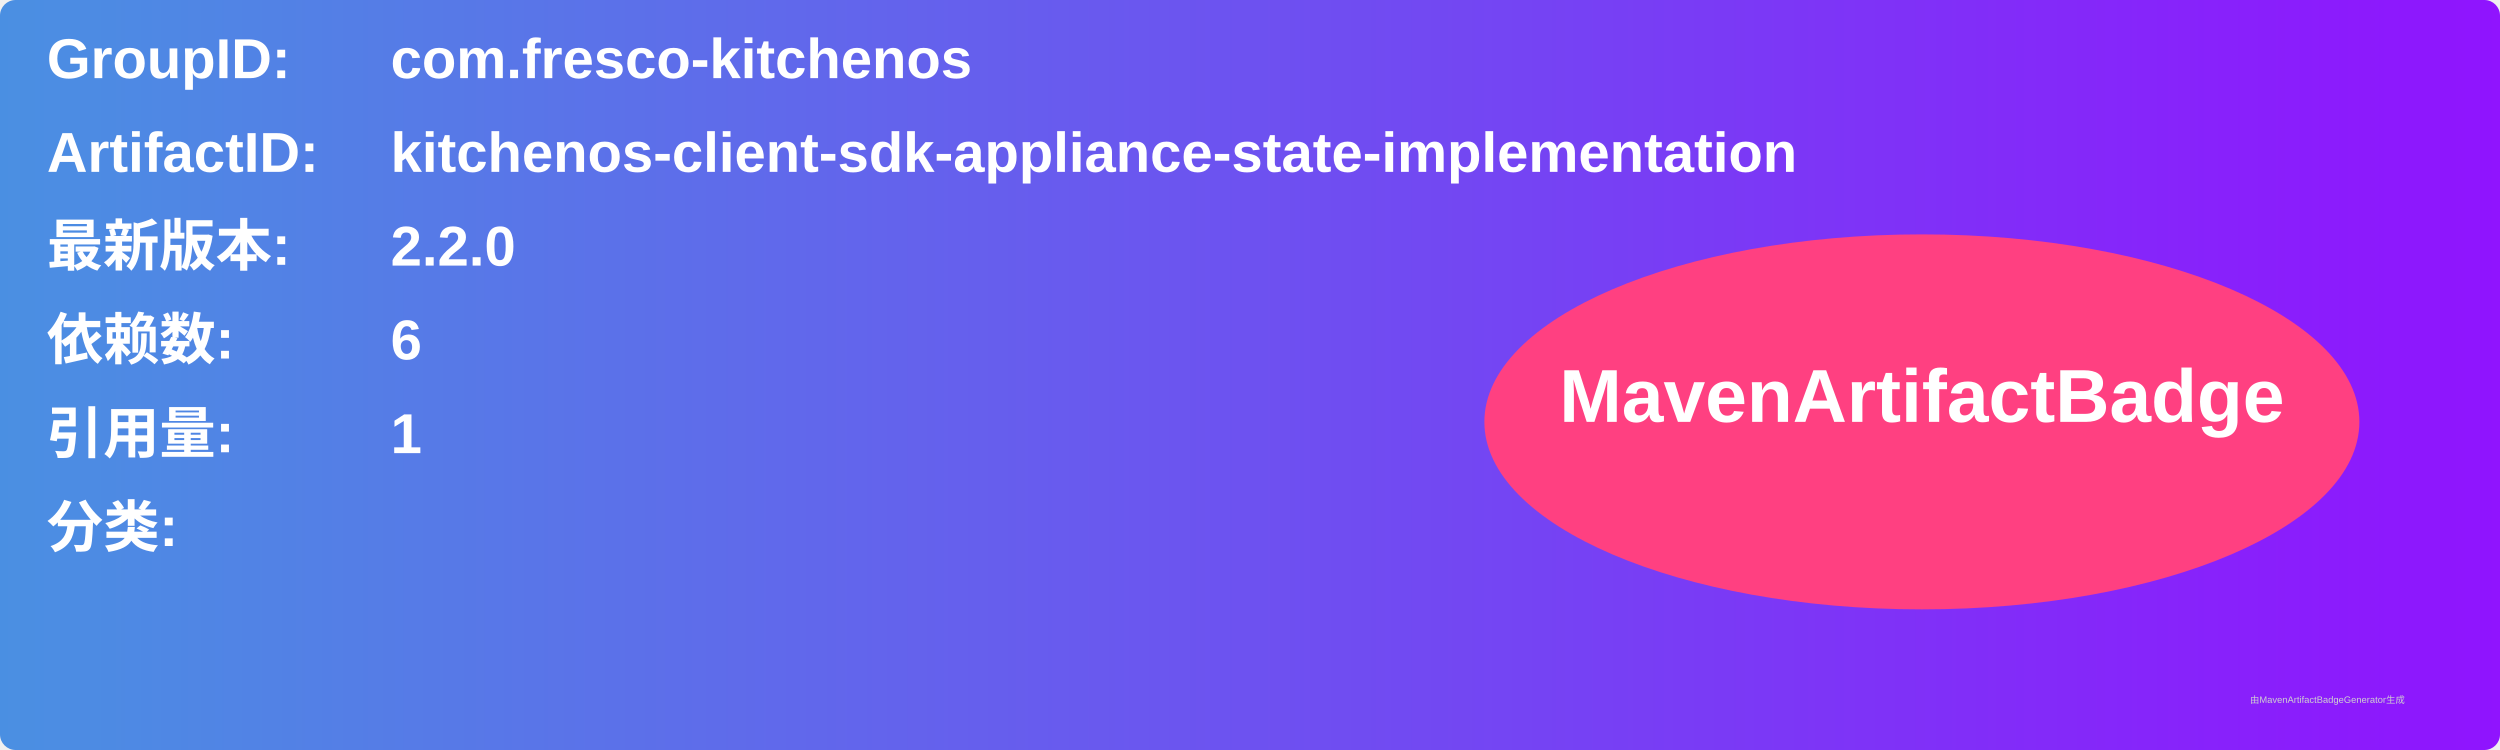
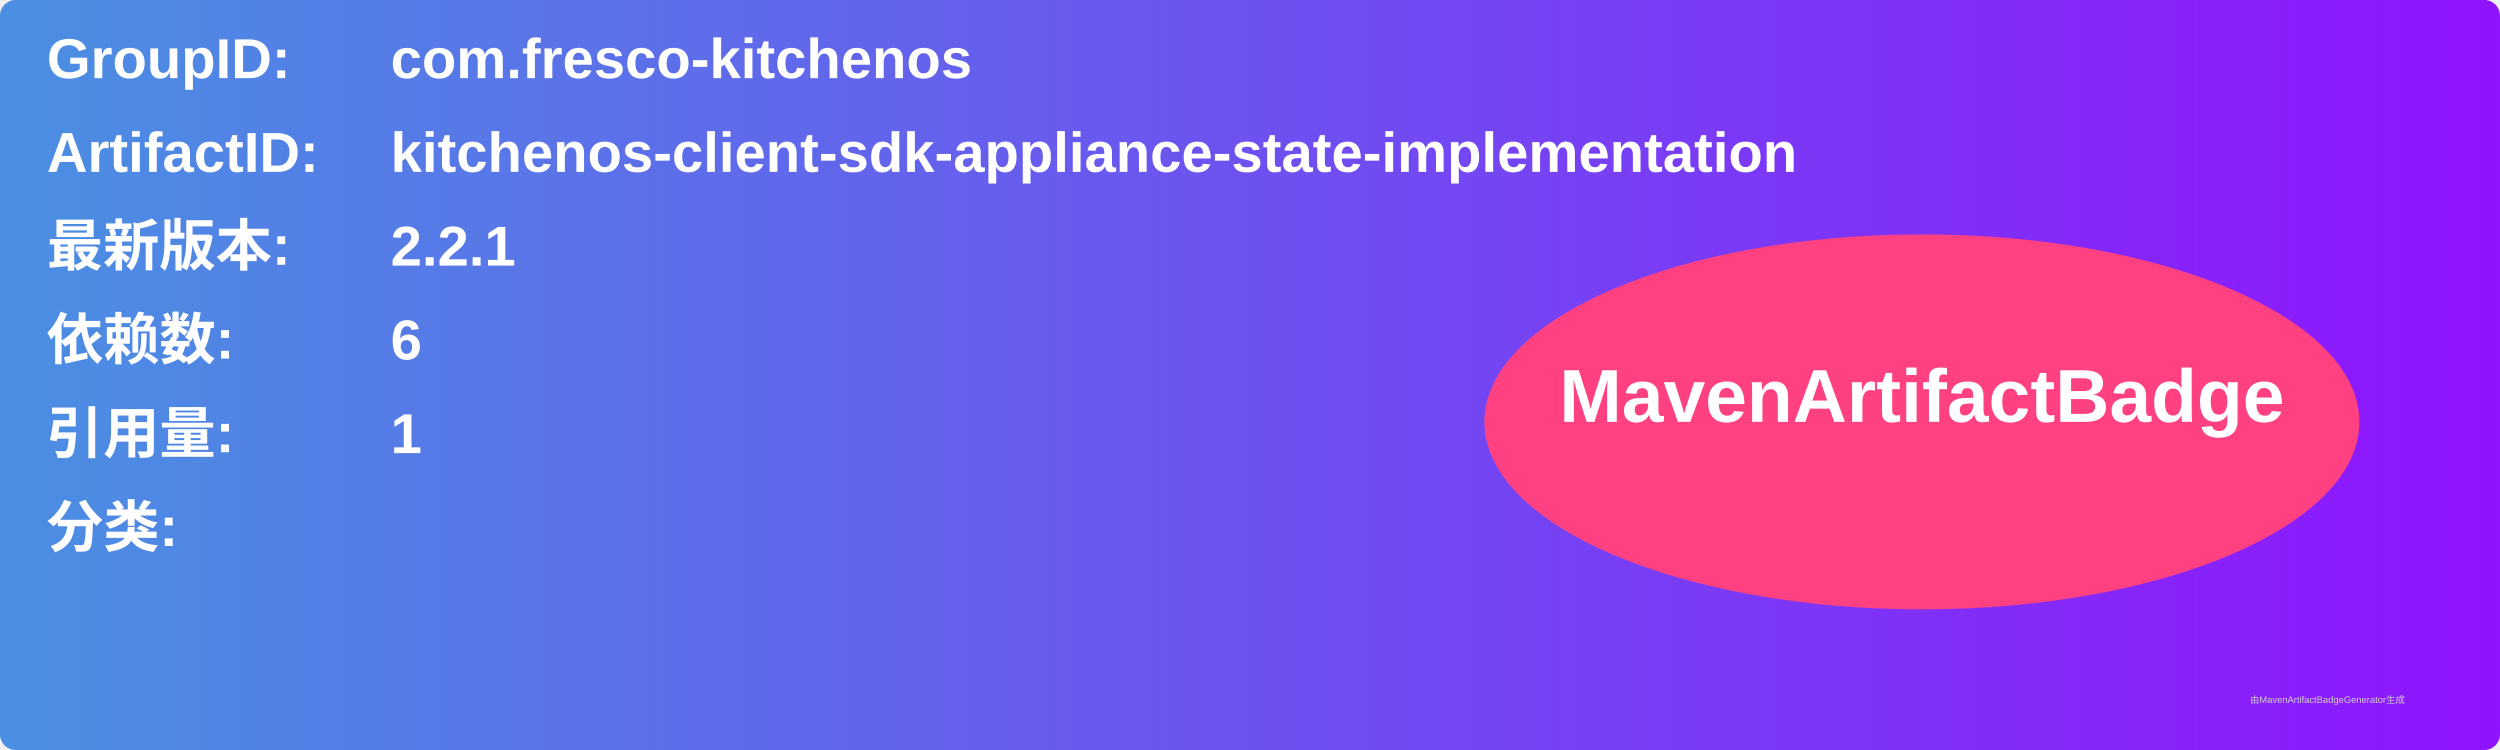
<svg xmlns="http://www.w3.org/2000/svg" width="800" height="240" viewBox="0 0 800 240">
  <linearGradient id="grad" x1="0%" y1="0%" x2="100%" y2="0%">
    <stop offset="0%" stop-color="#4a90e2" />
    <stop offset="100%" stop-color="#9013fe" />
  </linearGradient>
  <rect width="100%" height="100%" rx="5" ry="5" fill="url(#grad)" />
  <g transform="translate(15, 15)">
    <text x="0" y="10" font-family="Arial" font-size="18" fill="white" font-weight="bold" width="260">GroupID:</text>
    <text x="110" y="10" font-family="Arial" font-size="18" fill="white" font-weight="bold" width="460">com.fresco-kitchenos</text>
    <text x="0" y="40" font-family="Arial" font-size="18" fill="white" font-weight="bold" width="260">ArtifactID:</text>
    <text x="110" y="40" font-family="Arial" font-size="18" fill="white" font-weight="bold" width="460">kitchenos-client-sdk-appliance-state-implementation</text>
    <text x="0" y="70" font-family="Arial" font-size="18" fill="white" font-weight="bold">最新版本:</text>
    <text x="110" y="70" font-family="Arial" font-size="18" fill="white" font-weight="bold">
-       <tspan font-weight="bold">2.2.0</tspan>
+       <tspan font-weight="bold">2.2.1</tspan>
    </text>
    <text x="0" y="100" font-family="Arial" font-size="18" fill="white" font-weight="bold">依赖数: </text>
    <text x="110" y="100" font-family="Arial" font-size="18" fill="white">
      <tspan font-weight="bold">6</tspan>
    </text>
    <text x="0" y="130" font-family="Arial" font-size="18" fill="white" font-weight="bold">引用量: </text>
    <text x="110" y="130" font-family="Arial" font-size="18" fill="white">
      <tspan font-weight="bold">1</tspan>
    </text>
    <text x="0" y="160" font-family="Arial" font-size="18" fill="white" font-weight="bold">分类:</text>
    <text x="10" y="190" font-family="Arial" font-size="10" fill="white">
      <tspan font-weight="bold" />
    </text>
    <ellipse cx="600" cy="120" rx="140" ry="60" fill="#ff4081" />
    <text x="600" y="120" text-anchor="middle" font-family="Arial" font-size="24" fill="white" font-weight="bold">MavenArtifactBadge</text>
  </g>
  <text x="720" y="225" font-family="Arial" font-size="3" fill="#d0d0d0">由MavenArtifactBadgeGenerator生成</text>
</svg>
